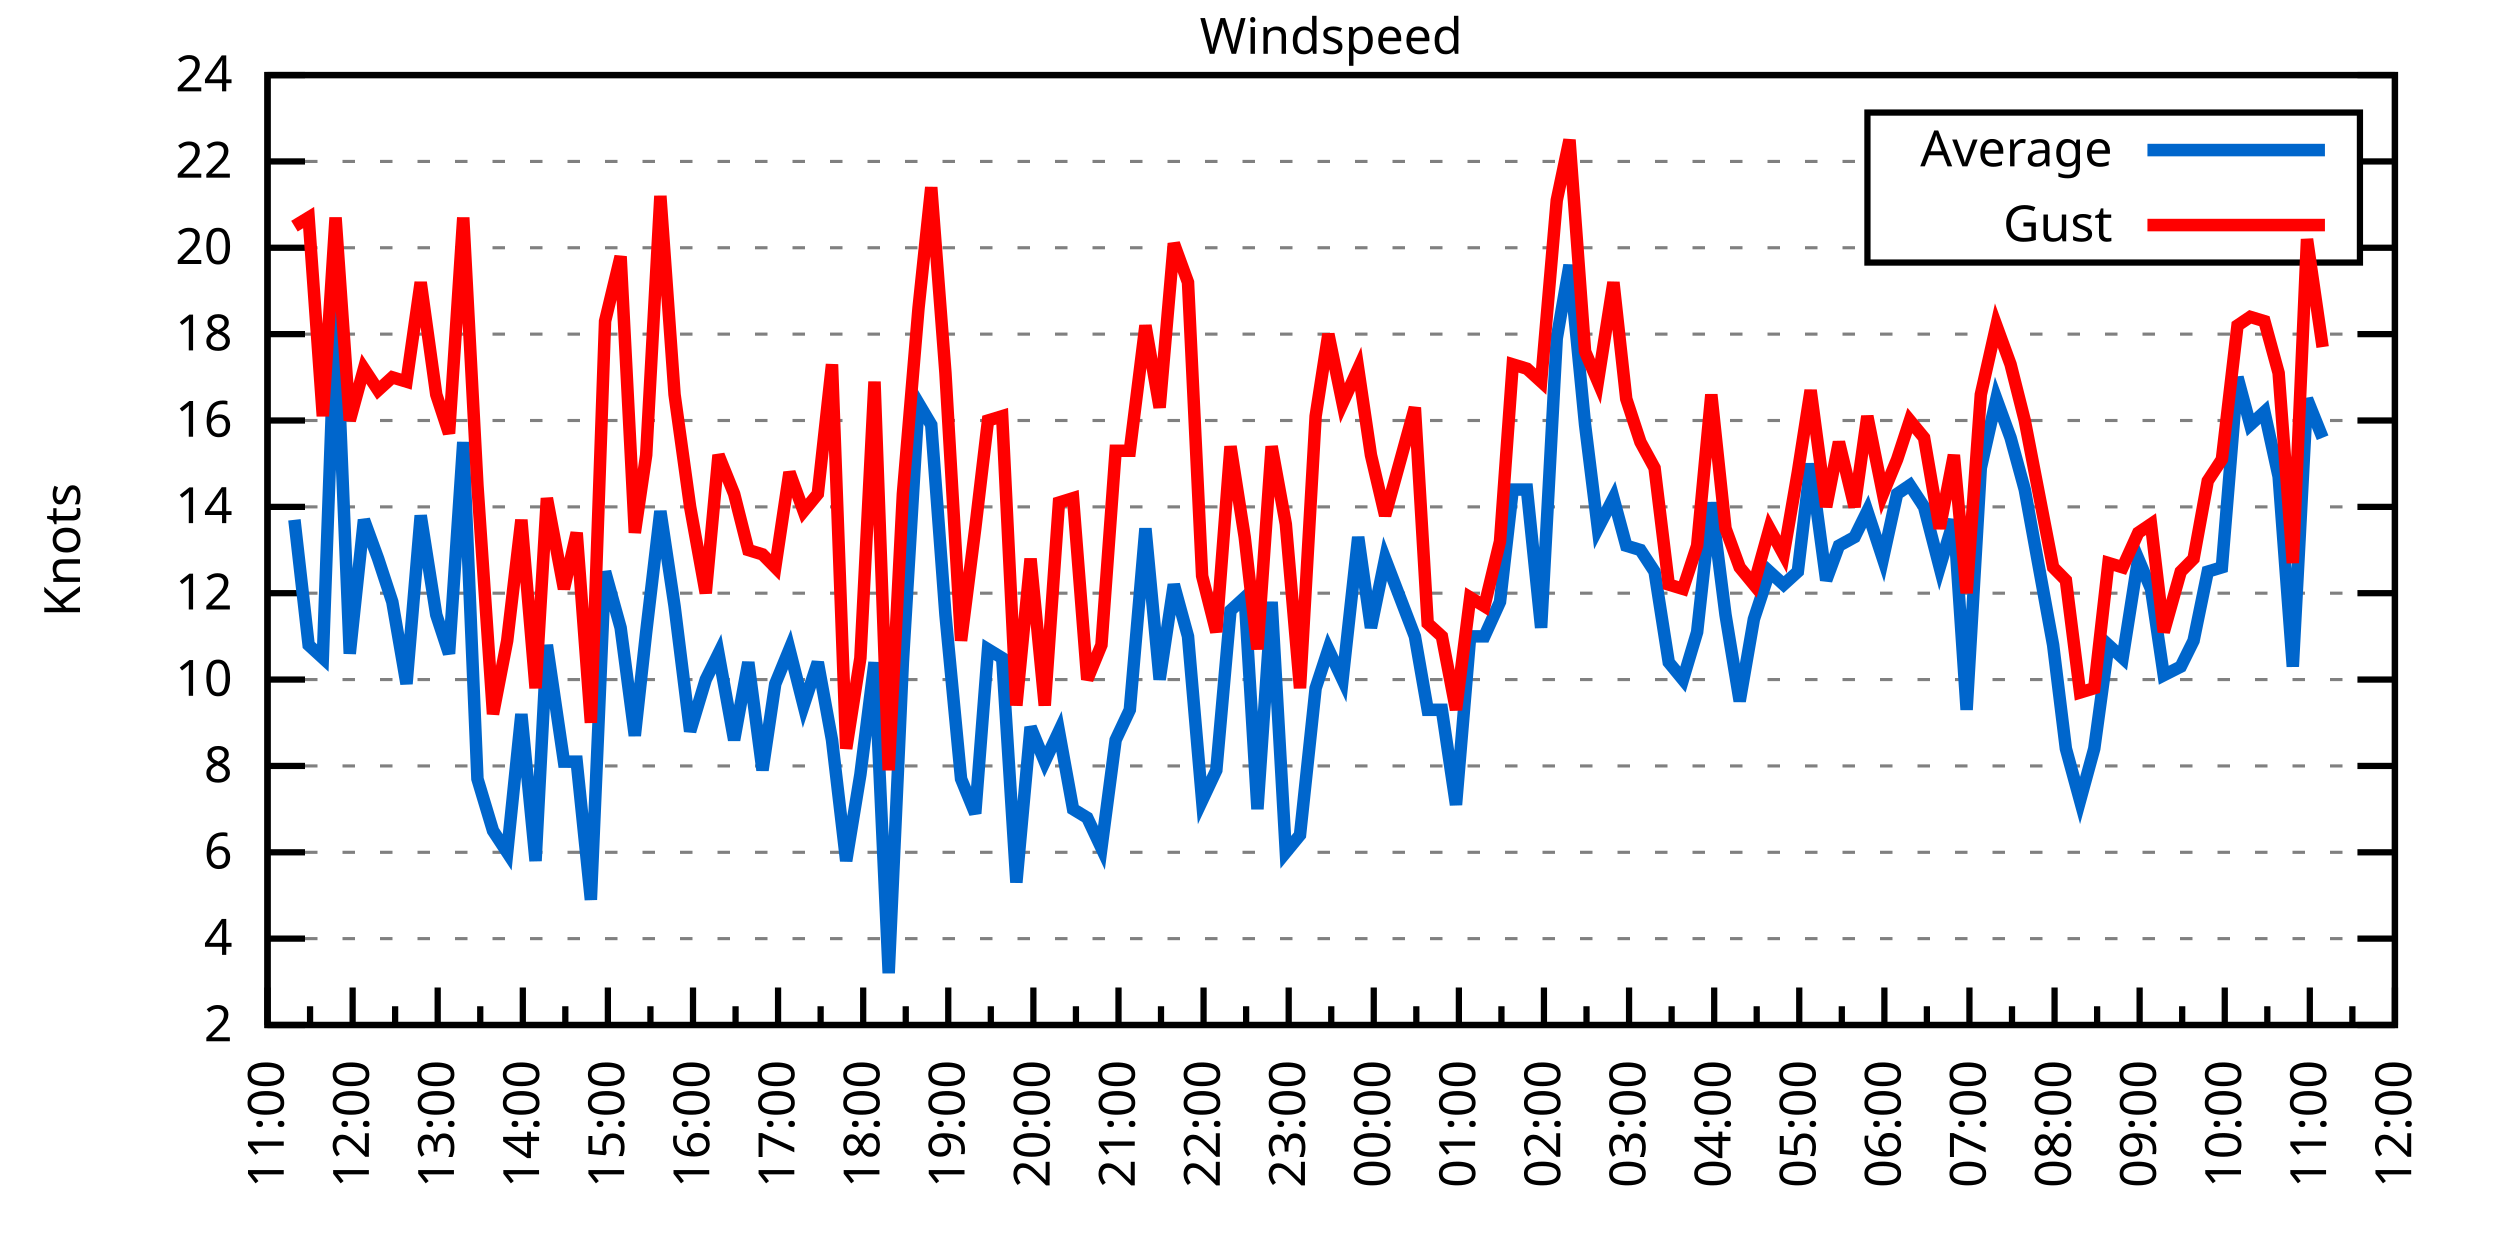
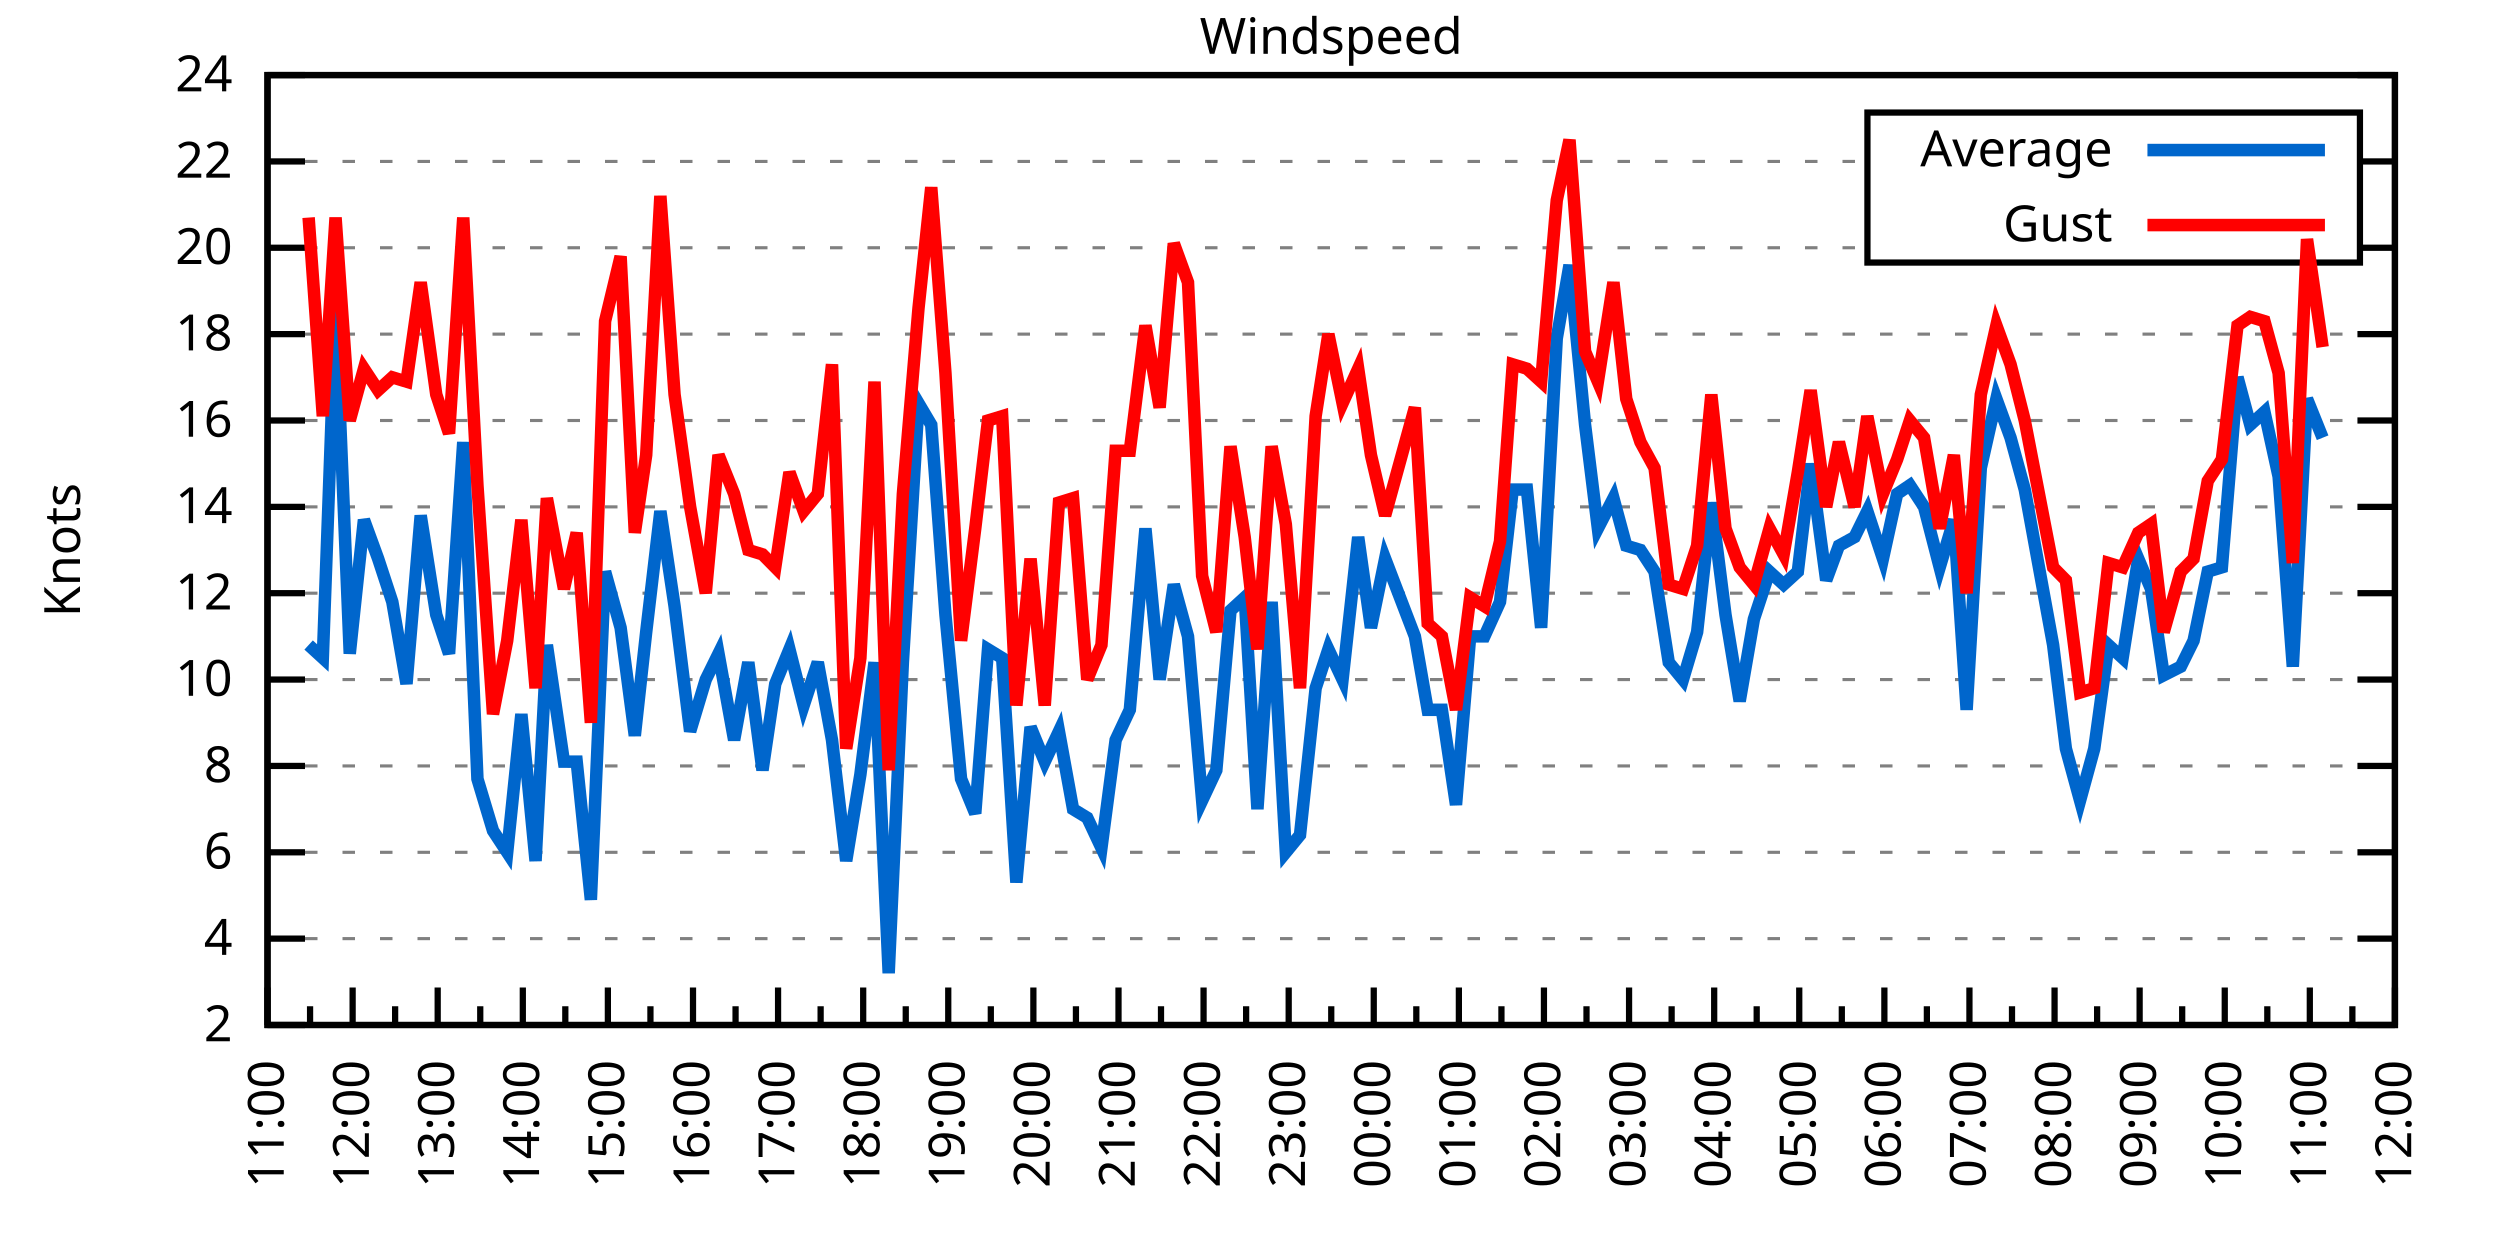
<svg xmlns="http://www.w3.org/2000/svg" xmlns:xlink="http://www.w3.org/1999/xlink" width="400" height="200" viewBox="0 0 400 200">
  <g id="gnuplot_canvas">
    <rect x="0" y="0" width="400" height="200" fill="none" />
    <defs>
      <circle id="gpDot" r="0.5" stroke-width="0.5" stroke="currentColor" />
      <path id="gpPt0" stroke-width="0.333" stroke="currentColor" d="M-1,0 h2 M0,-1 v2" />
      <path id="gpPt1" stroke-width="0.333" stroke="currentColor" d="M-1,-1 L1,1 M1,-1 L-1,1" />
      <path id="gpPt2" stroke-width="0.333" stroke="currentColor" d="M-1,0 L1,0 M0,-1 L0,1 M-1,-1 L1,1 M-1,1 L1,-1" />
      <rect id="gpPt3" stroke-width="0.333" stroke="currentColor" x="-1" y="-1" width="2" height="2" />
      <rect id="gpPt4" stroke-width="0.333" stroke="currentColor" fill="currentColor" x="-1" y="-1" width="2" height="2" />
      <circle id="gpPt5" stroke-width="0.333" stroke="currentColor" cx="0" cy="0" r="1" />
      <use xlink:href="#gpPt5" id="gpPt6" fill="currentColor" stroke="none" />
      <path id="gpPt7" stroke-width="0.333" stroke="currentColor" d="M0,-1.33 L-1.33,0.67 L1.33,0.67 z" />
      <use xlink:href="#gpPt7" id="gpPt8" fill="currentColor" stroke="none" />
      <use xlink:href="#gpPt7" id="gpPt9" stroke="currentColor" transform="rotate(180)" />
      <use xlink:href="#gpPt9" id="gpPt10" fill="currentColor" stroke="none" />
      <use xlink:href="#gpPt3" id="gpPt11" stroke="currentColor" transform="rotate(45)" />
      <use xlink:href="#gpPt11" id="gpPt12" fill="currentColor" stroke="none" />
      <path id="gpPt13" stroke-width="0.333" stroke="currentColor" d="M0,1.330 L1.265,0.411 L0.782,-1.067 L-0.782,-1.076 L-1.265,0.411 z" />
      <use xlink:href="#gpPt13" id="gpPt14" fill="currentColor" stroke="none" />
      <filter id="textbox" filterUnits="objectBoundingBox" x="0" y="0" height="1" width="1">
        <feFlood flood-color="white" flood-opacity="1" result="bgnd" />
        <feComposite in="SourceGraphic" in2="bgnd" operator="atop" />
      </filter>
      <filter id="greybox" filterUnits="objectBoundingBox" x="0" y="0" height="1" width="1">
        <feFlood flood-color="lightgrey" flood-opacity="1" result="grey" />
        <feComposite in="SourceGraphic" in2="grey" operator="atop" />
      </filter>
    </defs>
    <g fill="none" color="white" stroke="currentColor" stroke-width="1.00" stroke-linecap="butt" stroke-linejoin="miter">
</g>
    <g fill="none" color="black" stroke="currentColor" stroke-width="1.00" stroke-linecap="butt" stroke-linejoin="miter">
      <g stroke="none" shape-rendering="crispEdges">
        <polygon fill="rgb(255, 255, 255)" points="42.80,164.00 383.18,164.00 383.18,12.02 42.80,12.02 " />
      </g>
    </g>
    <g fill="none" color="black" stroke="currentColor" stroke-width="1.00" stroke-linecap="butt" stroke-linejoin="miter">
</g>
    <g fill="none" color="black" stroke="black" stroke-width="0.50" stroke-linecap="butt" stroke-linejoin="miter">
</g>
    <g fill="none" color="gray" stroke="currentColor" stroke-width="0.50" stroke-linecap="butt" stroke-linejoin="miter">
      <path stroke="gray" stroke-dasharray="2,4" class="gridline" d="M42.80,164.00 L383.19,164.00  " />
    </g>
    <g fill="none" color="gray" stroke="gray" stroke-width="1.00" stroke-linecap="butt" stroke-linejoin="miter">
</g>
    <g fill="none" color="black" stroke="currentColor" stroke-width="1.00" stroke-linecap="butt" stroke-linejoin="miter">
      <path stroke="black" d="M42.80,164.00 L48.80,164.00 M383.19,164.00 L377.19,164.00  " />
      <g transform="translate(37.20,166.60)" stroke="none" fill="black" font-family="Sans" font-size="8.00" text-anchor="end">
        <text>
          <tspan font-family="Sans"> 2</tspan>
        </text>
      </g>
    </g>
    <g fill="none" color="black" stroke="currentColor" stroke-width="1.00" stroke-linecap="butt" stroke-linejoin="miter">
</g>
    <g fill="none" color="black" stroke="black" stroke-width="0.50" stroke-linecap="butt" stroke-linejoin="miter">
</g>
    <g fill="none" color="gray" stroke="currentColor" stroke-width="0.50" stroke-linecap="butt" stroke-linejoin="miter">
      <path stroke="gray" stroke-dasharray="2,4" class="gridline" d="M42.80,150.18 L383.19,150.18  " />
    </g>
    <g fill="none" color="gray" stroke="gray" stroke-width="1.00" stroke-linecap="butt" stroke-linejoin="miter">
</g>
    <g fill="none" color="black" stroke="currentColor" stroke-width="1.00" stroke-linecap="butt" stroke-linejoin="miter">
      <path stroke="black" d="M42.80,150.18 L48.80,150.18 M383.19,150.18 L377.19,150.18  " />
      <g transform="translate(37.20,152.78)" stroke="none" fill="black" font-family="Sans" font-size="8.00" text-anchor="end">
        <text>
          <tspan font-family="Sans"> 4</tspan>
        </text>
      </g>
    </g>
    <g fill="none" color="black" stroke="currentColor" stroke-width="1.00" stroke-linecap="butt" stroke-linejoin="miter">
</g>
    <g fill="none" color="black" stroke="black" stroke-width="0.50" stroke-linecap="butt" stroke-linejoin="miter">
</g>
    <g fill="none" color="gray" stroke="currentColor" stroke-width="0.50" stroke-linecap="butt" stroke-linejoin="miter">
      <path stroke="gray" stroke-dasharray="2,4" class="gridline" d="M42.80,136.37 L383.19,136.37  " />
    </g>
    <g fill="none" color="gray" stroke="gray" stroke-width="1.00" stroke-linecap="butt" stroke-linejoin="miter">
</g>
    <g fill="none" color="black" stroke="currentColor" stroke-width="1.00" stroke-linecap="butt" stroke-linejoin="miter">
      <path stroke="black" d="M42.80,136.37 L48.80,136.37 M383.19,136.37 L377.19,136.37  " />
      <g transform="translate(37.20,138.97)" stroke="none" fill="black" font-family="Sans" font-size="8.00" text-anchor="end">
        <text>
          <tspan font-family="Sans"> 6</tspan>
        </text>
      </g>
    </g>
    <g fill="none" color="black" stroke="currentColor" stroke-width="1.00" stroke-linecap="butt" stroke-linejoin="miter">
</g>
    <g fill="none" color="black" stroke="black" stroke-width="0.50" stroke-linecap="butt" stroke-linejoin="miter">
</g>
    <g fill="none" color="gray" stroke="currentColor" stroke-width="0.50" stroke-linecap="butt" stroke-linejoin="miter">
      <path stroke="gray" stroke-dasharray="2,4" class="gridline" d="M42.80,122.55 L383.19,122.55  " />
    </g>
    <g fill="none" color="gray" stroke="gray" stroke-width="1.00" stroke-linecap="butt" stroke-linejoin="miter">
</g>
    <g fill="none" color="black" stroke="currentColor" stroke-width="1.00" stroke-linecap="butt" stroke-linejoin="miter">
      <path stroke="black" d="M42.80,122.55 L48.80,122.55 M383.19,122.55 L377.19,122.55  " />
      <g transform="translate(37.20,125.15)" stroke="none" fill="black" font-family="Sans" font-size="8.00" text-anchor="end">
        <text>
          <tspan font-family="Sans"> 8</tspan>
        </text>
      </g>
    </g>
    <g fill="none" color="black" stroke="currentColor" stroke-width="1.00" stroke-linecap="butt" stroke-linejoin="miter">
</g>
    <g fill="none" color="black" stroke="black" stroke-width="0.50" stroke-linecap="butt" stroke-linejoin="miter">
</g>
    <g fill="none" color="gray" stroke="currentColor" stroke-width="0.50" stroke-linecap="butt" stroke-linejoin="miter">
      <path stroke="gray" stroke-dasharray="2,4" class="gridline" d="M42.80,108.73 L383.19,108.73  " />
    </g>
    <g fill="none" color="gray" stroke="gray" stroke-width="1.00" stroke-linecap="butt" stroke-linejoin="miter">
</g>
    <g fill="none" color="black" stroke="currentColor" stroke-width="1.00" stroke-linecap="butt" stroke-linejoin="miter">
      <path stroke="black" d="M42.80,108.73 L48.80,108.73 M383.19,108.73 L377.19,108.73  " />
      <g transform="translate(37.20,111.33)" stroke="none" fill="black" font-family="Sans" font-size="8.00" text-anchor="end">
        <text>
          <tspan font-family="Sans"> 10</tspan>
        </text>
      </g>
    </g>
    <g fill="none" color="black" stroke="currentColor" stroke-width="1.00" stroke-linecap="butt" stroke-linejoin="miter">
</g>
    <g fill="none" color="black" stroke="black" stroke-width="0.50" stroke-linecap="butt" stroke-linejoin="miter">
</g>
    <g fill="none" color="gray" stroke="currentColor" stroke-width="0.50" stroke-linecap="butt" stroke-linejoin="miter">
      <path stroke="gray" stroke-dasharray="2,4" class="gridline" d="M42.80,94.91 L383.19,94.91  " />
    </g>
    <g fill="none" color="gray" stroke="gray" stroke-width="1.00" stroke-linecap="butt" stroke-linejoin="miter">
</g>
    <g fill="none" color="black" stroke="currentColor" stroke-width="1.00" stroke-linecap="butt" stroke-linejoin="miter">
      <path stroke="black" d="M42.80,94.91 L48.80,94.91 M383.19,94.91 L377.19,94.91  " />
      <g transform="translate(37.20,97.51)" stroke="none" fill="black" font-family="Sans" font-size="8.00" text-anchor="end">
        <text>
          <tspan font-family="Sans"> 12</tspan>
        </text>
      </g>
    </g>
    <g fill="none" color="black" stroke="currentColor" stroke-width="1.00" stroke-linecap="butt" stroke-linejoin="miter">
</g>
    <g fill="none" color="black" stroke="black" stroke-width="0.50" stroke-linecap="butt" stroke-linejoin="miter">
</g>
    <g fill="none" color="gray" stroke="currentColor" stroke-width="0.50" stroke-linecap="butt" stroke-linejoin="miter">
      <path stroke="gray" stroke-dasharray="2,4" class="gridline" d="M42.80,81.10 L383.19,81.10  " />
    </g>
    <g fill="none" color="gray" stroke="gray" stroke-width="1.00" stroke-linecap="butt" stroke-linejoin="miter">
</g>
    <g fill="none" color="black" stroke="currentColor" stroke-width="1.00" stroke-linecap="butt" stroke-linejoin="miter">
      <path stroke="black" d="M42.80,81.10 L48.80,81.10 M383.19,81.10 L377.19,81.10  " />
      <g transform="translate(37.20,83.70)" stroke="none" fill="black" font-family="Sans" font-size="8.00" text-anchor="end">
        <text>
          <tspan font-family="Sans"> 14</tspan>
        </text>
      </g>
    </g>
    <g fill="none" color="black" stroke="currentColor" stroke-width="1.00" stroke-linecap="butt" stroke-linejoin="miter">
</g>
    <g fill="none" color="black" stroke="black" stroke-width="0.50" stroke-linecap="butt" stroke-linejoin="miter">
</g>
    <g fill="none" color="gray" stroke="currentColor" stroke-width="0.50" stroke-linecap="butt" stroke-linejoin="miter">
      <path stroke="gray" stroke-dasharray="2,4" class="gridline" d="M42.80,67.28 L383.19,67.28  " />
    </g>
    <g fill="none" color="gray" stroke="gray" stroke-width="1.00" stroke-linecap="butt" stroke-linejoin="miter">
</g>
    <g fill="none" color="black" stroke="currentColor" stroke-width="1.00" stroke-linecap="butt" stroke-linejoin="miter">
      <path stroke="black" d="M42.80,67.28 L48.80,67.28 M383.19,67.28 L377.19,67.28  " />
      <g transform="translate(37.20,69.88)" stroke="none" fill="black" font-family="Sans" font-size="8.00" text-anchor="end">
        <text>
          <tspan font-family="Sans"> 16</tspan>
        </text>
      </g>
    </g>
    <g fill="none" color="black" stroke="currentColor" stroke-width="1.00" stroke-linecap="butt" stroke-linejoin="miter">
</g>
    <g fill="none" color="black" stroke="black" stroke-width="0.50" stroke-linecap="butt" stroke-linejoin="miter">
</g>
    <g fill="none" color="gray" stroke="currentColor" stroke-width="0.50" stroke-linecap="butt" stroke-linejoin="miter">
      <path stroke="gray" stroke-dasharray="2,4" class="gridline" d="M42.80,53.46 L383.19,53.46  " />
    </g>
    <g fill="none" color="gray" stroke="gray" stroke-width="1.00" stroke-linecap="butt" stroke-linejoin="miter">
</g>
    <g fill="none" color="black" stroke="currentColor" stroke-width="1.00" stroke-linecap="butt" stroke-linejoin="miter">
      <path stroke="black" d="M42.80,53.46 L48.80,53.46 M383.19,53.46 L377.19,53.46  " />
      <g transform="translate(37.20,56.06)" stroke="none" fill="black" font-family="Sans" font-size="8.00" text-anchor="end">
        <text>
          <tspan font-family="Sans"> 18</tspan>
        </text>
      </g>
    </g>
    <g fill="none" color="black" stroke="currentColor" stroke-width="1.00" stroke-linecap="butt" stroke-linejoin="miter">
</g>
    <g fill="none" color="black" stroke="black" stroke-width="0.50" stroke-linecap="butt" stroke-linejoin="miter">
</g>
    <g fill="none" color="gray" stroke="currentColor" stroke-width="0.50" stroke-linecap="butt" stroke-linejoin="miter">
      <path stroke="gray" stroke-dasharray="2,4" class="gridline" d="M42.80,39.64 L298.79,39.64 M377.59,39.64 L383.19,39.64  " />
    </g>
    <g fill="none" color="gray" stroke="gray" stroke-width="1.00" stroke-linecap="butt" stroke-linejoin="miter">
</g>
    <g fill="none" color="black" stroke="currentColor" stroke-width="1.00" stroke-linecap="butt" stroke-linejoin="miter">
      <path stroke="black" d="M42.80,39.64 L48.80,39.64 M383.19,39.64 L377.19,39.64  " />
      <g transform="translate(37.20,42.24)" stroke="none" fill="black" font-family="Sans" font-size="8.00" text-anchor="end">
        <text>
          <tspan font-family="Sans"> 20</tspan>
        </text>
      </g>
    </g>
    <g fill="none" color="black" stroke="currentColor" stroke-width="1.00" stroke-linecap="butt" stroke-linejoin="miter">
</g>
    <g fill="none" color="black" stroke="black" stroke-width="0.50" stroke-linecap="butt" stroke-linejoin="miter">
</g>
    <g fill="none" color="gray" stroke="currentColor" stroke-width="0.50" stroke-linecap="butt" stroke-linejoin="miter">
      <path stroke="gray" stroke-dasharray="2,4" class="gridline" d="M42.80,25.83 L298.79,25.83 M377.59,25.83 L383.19,25.83  " />
    </g>
    <g fill="none" color="gray" stroke="gray" stroke-width="1.00" stroke-linecap="butt" stroke-linejoin="miter">
</g>
    <g fill="none" color="black" stroke="currentColor" stroke-width="1.00" stroke-linecap="butt" stroke-linejoin="miter">
      <path stroke="black" d="M42.80,25.83 L48.80,25.83 M383.19,25.83 L377.19,25.83  " />
      <g transform="translate(37.20,28.43)" stroke="none" fill="black" font-family="Sans" font-size="8.00" text-anchor="end">
        <text>
          <tspan font-family="Sans"> 22</tspan>
        </text>
      </g>
    </g>
    <g fill="none" color="black" stroke="currentColor" stroke-width="1.00" stroke-linecap="butt" stroke-linejoin="miter">
</g>
    <g fill="none" color="black" stroke="black" stroke-width="0.50" stroke-linecap="butt" stroke-linejoin="miter">
</g>
    <g fill="none" color="gray" stroke="currentColor" stroke-width="0.50" stroke-linecap="butt" stroke-linejoin="miter">
      <path stroke="gray" stroke-dasharray="2,4" class="gridline" d="M42.80,12.01 L383.19,12.01  " />
    </g>
    <g fill="none" color="gray" stroke="gray" stroke-width="1.00" stroke-linecap="butt" stroke-linejoin="miter">
</g>
    <g fill="none" color="black" stroke="currentColor" stroke-width="1.00" stroke-linecap="butt" stroke-linejoin="miter">
      <path stroke="black" d="M42.80,12.01 L48.80,12.01 M383.19,12.01 L377.19,12.01  " />
      <g transform="translate(37.20,14.61)" stroke="none" fill="black" font-family="Sans" font-size="8.00" text-anchor="end">
        <text>
          <tspan font-family="Sans"> 24</tspan>
        </text>
      </g>
    </g>
    <g fill="none" color="black" stroke="currentColor" stroke-width="1.00" stroke-linecap="butt" stroke-linejoin="miter">
      <path stroke="black" d="M42.80,164.00 L42.80,158.00  " />
      <g transform="translate(45.40,169.60) rotate(270)" stroke="none" fill="black" font-family="Sans" font-size="8.00" text-anchor="end">
        <text>
          <tspan font-family="Sans">11:00</tspan>
        </text>
      </g>
    </g>
    <g fill="none" color="black" stroke="currentColor" stroke-width="1.00" stroke-linecap="butt" stroke-linejoin="miter">
      <path stroke="black" d="M49.61,164.00 L49.61,161.00 M56.42,164.00 L56.42,158.00  " />
      <g transform="translate(59.02,169.60) rotate(270)" stroke="none" fill="black" font-family="Sans" font-size="8.00" text-anchor="end">
        <text>
          <tspan font-family="Sans">12:00</tspan>
        </text>
      </g>
    </g>
    <g fill="none" color="black" stroke="currentColor" stroke-width="1.00" stroke-linecap="butt" stroke-linejoin="miter">
      <path stroke="black" d="M63.22,164.00 L63.22,161.00 M70.03,164.00 L70.03,158.00  " />
      <g transform="translate(72.63,169.60) rotate(270)" stroke="none" fill="black" font-family="Sans" font-size="8.00" text-anchor="end">
        <text>
          <tspan font-family="Sans">13:00</tspan>
        </text>
      </g>
    </g>
    <g fill="none" color="black" stroke="currentColor" stroke-width="1.00" stroke-linecap="butt" stroke-linejoin="miter">
      <path stroke="black" d="M76.84,164.00 L76.84,161.00 M83.65,164.00 L83.65,158.00  " />
      <g transform="translate(86.25,169.60) rotate(270)" stroke="none" fill="black" font-family="Sans" font-size="8.00" text-anchor="end">
        <text>
          <tspan font-family="Sans">14:00</tspan>
        </text>
      </g>
    </g>
    <g fill="none" color="black" stroke="currentColor" stroke-width="1.00" stroke-linecap="butt" stroke-linejoin="miter">
      <path stroke="black" d="M90.45,164.00 L90.45,161.00 M97.26,164.00 L97.26,158.00  " />
      <g transform="translate(99.86,169.60) rotate(270)" stroke="none" fill="black" font-family="Sans" font-size="8.00" text-anchor="end">
        <text>
          <tspan font-family="Sans">15:00</tspan>
        </text>
      </g>
    </g>
    <g fill="none" color="black" stroke="currentColor" stroke-width="1.00" stroke-linecap="butt" stroke-linejoin="miter">
      <path stroke="black" d="M104.07,164.00 L104.07,161.00 M110.88,164.00 L110.88,158.00  " />
      <g transform="translate(113.48,169.60) rotate(270)" stroke="none" fill="black" font-family="Sans" font-size="8.00" text-anchor="end">
        <text>
          <tspan font-family="Sans">16:00</tspan>
        </text>
      </g>
    </g>
    <g fill="none" color="black" stroke="currentColor" stroke-width="1.00" stroke-linecap="butt" stroke-linejoin="miter">
      <path stroke="black" d="M117.69,164.00 L117.69,161.00 M124.49,164.00 L124.49,158.00  " />
      <g transform="translate(127.09,169.60) rotate(270)" stroke="none" fill="black" font-family="Sans" font-size="8.00" text-anchor="end">
        <text>
          <tspan font-family="Sans">17:00</tspan>
        </text>
      </g>
    </g>
    <g fill="none" color="black" stroke="currentColor" stroke-width="1.00" stroke-linecap="butt" stroke-linejoin="miter">
      <path stroke="black" d="M131.30,164.00 L131.30,161.00 M138.11,164.00 L138.11,158.00  " />
      <g transform="translate(140.71,169.60) rotate(270)" stroke="none" fill="black" font-family="Sans" font-size="8.00" text-anchor="end">
        <text>
          <tspan font-family="Sans">18:00</tspan>
        </text>
      </g>
    </g>
    <g fill="none" color="black" stroke="currentColor" stroke-width="1.00" stroke-linecap="butt" stroke-linejoin="miter">
      <path stroke="black" d="M144.92,164.00 L144.92,161.00 M151.72,164.00 L151.72,158.00  " />
      <g transform="translate(154.32,169.60) rotate(270)" stroke="none" fill="black" font-family="Sans" font-size="8.00" text-anchor="end">
        <text>
          <tspan font-family="Sans">19:00</tspan>
        </text>
      </g>
    </g>
    <g fill="none" color="black" stroke="currentColor" stroke-width="1.00" stroke-linecap="butt" stroke-linejoin="miter">
      <path stroke="black" d="M158.53,164.00 L158.53,161.00 M165.34,164.00 L165.34,158.00  " />
      <g transform="translate(167.94,169.60) rotate(270)" stroke="none" fill="black" font-family="Sans" font-size="8.00" text-anchor="end">
        <text>
          <tspan font-family="Sans">20:00</tspan>
        </text>
      </g>
    </g>
    <g fill="none" color="black" stroke="currentColor" stroke-width="1.00" stroke-linecap="butt" stroke-linejoin="miter">
      <path stroke="black" d="M172.15,164.00 L172.15,161.00 M178.96,164.00 L178.96,158.00  " />
      <g transform="translate(181.56,169.60) rotate(270)" stroke="none" fill="black" font-family="Sans" font-size="8.00" text-anchor="end">
        <text>
          <tspan font-family="Sans">21:00</tspan>
        </text>
      </g>
    </g>
    <g fill="none" color="black" stroke="currentColor" stroke-width="1.00" stroke-linecap="butt" stroke-linejoin="miter">
      <path stroke="black" d="M185.76,164.00 L185.76,161.00 M192.57,164.00 L192.57,158.00  " />
      <g transform="translate(195.17,169.60) rotate(270)" stroke="none" fill="black" font-family="Sans" font-size="8.00" text-anchor="end">
        <text>
          <tspan font-family="Sans">22:00</tspan>
        </text>
      </g>
    </g>
    <g fill="none" color="black" stroke="currentColor" stroke-width="1.00" stroke-linecap="butt" stroke-linejoin="miter">
      <path stroke="black" d="M199.38,164.00 L199.38,161.00 M206.19,164.00 L206.19,158.00  " />
      <g transform="translate(208.79,169.60) rotate(270)" stroke="none" fill="black" font-family="Sans" font-size="8.00" text-anchor="end">
        <text>
          <tspan font-family="Sans">23:00</tspan>
        </text>
      </g>
    </g>
    <g fill="none" color="black" stroke="currentColor" stroke-width="1.00" stroke-linecap="butt" stroke-linejoin="miter">
      <path stroke="black" d="M213.00,164.00 L213.00,161.00 M219.80,164.00 L219.80,158.00  " />
      <g transform="translate(222.40,169.60) rotate(270)" stroke="none" fill="black" font-family="Sans" font-size="8.00" text-anchor="end">
        <text>
          <tspan font-family="Sans">00:00</tspan>
        </text>
      </g>
    </g>
    <g fill="none" color="black" stroke="currentColor" stroke-width="1.00" stroke-linecap="butt" stroke-linejoin="miter">
      <path stroke="black" d="M226.61,164.00 L226.61,161.00 M233.42,164.00 L233.42,158.00  " />
      <g transform="translate(236.02,169.60) rotate(270)" stroke="none" fill="black" font-family="Sans" font-size="8.00" text-anchor="end">
        <text>
          <tspan font-family="Sans">01:00</tspan>
        </text>
      </g>
    </g>
    <g fill="none" color="black" stroke="currentColor" stroke-width="1.00" stroke-linecap="butt" stroke-linejoin="miter">
      <path stroke="black" d="M240.23,164.00 L240.23,161.00 M247.03,164.00 L247.03,158.00  " />
      <g transform="translate(249.63,169.60) rotate(270)" stroke="none" fill="black" font-family="Sans" font-size="8.00" text-anchor="end">
        <text>
          <tspan font-family="Sans">02:00</tspan>
        </text>
      </g>
    </g>
    <g fill="none" color="black" stroke="currentColor" stroke-width="1.00" stroke-linecap="butt" stroke-linejoin="miter">
      <path stroke="black" d="M253.84,164.00 L253.84,161.00 M260.65,164.00 L260.65,158.00  " />
      <g transform="translate(263.25,169.60) rotate(270)" stroke="none" fill="black" font-family="Sans" font-size="8.00" text-anchor="end">
        <text>
          <tspan font-family="Sans">03:00</tspan>
        </text>
      </g>
    </g>
    <g fill="none" color="black" stroke="currentColor" stroke-width="1.00" stroke-linecap="butt" stroke-linejoin="miter">
      <path stroke="black" d="M267.46,164.00 L267.46,161.00 M274.27,164.00 L274.27,158.00  " />
      <g transform="translate(276.87,169.60) rotate(270)" stroke="none" fill="black" font-family="Sans" font-size="8.00" text-anchor="end">
        <text>
          <tspan font-family="Sans">04:00</tspan>
        </text>
      </g>
    </g>
    <g fill="none" color="black" stroke="currentColor" stroke-width="1.00" stroke-linecap="butt" stroke-linejoin="miter">
      <path stroke="black" d="M281.07,164.00 L281.07,161.00 M287.88,164.00 L287.88,158.00  " />
      <g transform="translate(290.48,169.60) rotate(270)" stroke="none" fill="black" font-family="Sans" font-size="8.00" text-anchor="end">
        <text>
          <tspan font-family="Sans">05:00</tspan>
        </text>
      </g>
    </g>
    <g fill="none" color="black" stroke="currentColor" stroke-width="1.00" stroke-linecap="butt" stroke-linejoin="miter">
      <path stroke="black" d="M294.69,164.00 L294.69,161.00 M301.50,164.00 L301.50,158.00  " />
      <g transform="translate(304.10,169.60) rotate(270)" stroke="none" fill="black" font-family="Sans" font-size="8.00" text-anchor="end">
        <text>
          <tspan font-family="Sans">06:00</tspan>
        </text>
      </g>
    </g>
    <g fill="none" color="black" stroke="currentColor" stroke-width="1.00" stroke-linecap="butt" stroke-linejoin="miter">
      <path stroke="black" d="M308.30,164.00 L308.30,161.00 M315.11,164.00 L315.11,158.00  " />
      <g transform="translate(317.71,169.60) rotate(270)" stroke="none" fill="black" font-family="Sans" font-size="8.00" text-anchor="end">
        <text>
          <tspan font-family="Sans">07:00</tspan>
        </text>
      </g>
    </g>
    <g fill="none" color="black" stroke="currentColor" stroke-width="1.00" stroke-linecap="butt" stroke-linejoin="miter">
      <path stroke="black" d="M321.92,164.00 L321.92,161.00 M328.73,164.00 L328.73,158.00  " />
      <g transform="translate(331.33,169.60) rotate(270)" stroke="none" fill="black" font-family="Sans" font-size="8.00" text-anchor="end">
        <text>
          <tspan font-family="Sans">08:00</tspan>
        </text>
      </g>
    </g>
    <g fill="none" color="black" stroke="currentColor" stroke-width="1.00" stroke-linecap="butt" stroke-linejoin="miter">
      <path stroke="black" d="M335.54,164.00 L335.54,161.00 M342.34,164.00 L342.34,158.00  " />
      <g transform="translate(344.94,169.60) rotate(270)" stroke="none" fill="black" font-family="Sans" font-size="8.00" text-anchor="end">
        <text>
          <tspan font-family="Sans">09:00</tspan>
        </text>
      </g>
    </g>
    <g fill="none" color="black" stroke="currentColor" stroke-width="1.00" stroke-linecap="butt" stroke-linejoin="miter">
      <path stroke="black" d="M349.15,164.00 L349.15,161.00 M355.96,164.00 L355.96,158.00  " />
      <g transform="translate(358.56,169.60) rotate(270)" stroke="none" fill="black" font-family="Sans" font-size="8.00" text-anchor="end">
        <text>
          <tspan font-family="Sans">10:00</tspan>
        </text>
      </g>
    </g>
    <g fill="none" color="black" stroke="currentColor" stroke-width="1.00" stroke-linecap="butt" stroke-linejoin="miter">
      <path stroke="black" d="M362.77,164.00 L362.77,161.00 M369.57,164.00 L369.57,158.00  " />
      <g transform="translate(372.17,169.60) rotate(270)" stroke="none" fill="black" font-family="Sans" font-size="8.00" text-anchor="end">
        <text>
          <tspan font-family="Sans">11:00</tspan>
        </text>
      </g>
    </g>
    <g fill="none" color="black" stroke="currentColor" stroke-width="1.00" stroke-linecap="butt" stroke-linejoin="miter">
      <path stroke="black" d="M376.38,164.00 L376.38,161.00 M383.19,164.00 L383.19,158.00  " />
      <g transform="translate(385.79,169.60) rotate(270)" stroke="none" fill="black" font-family="Sans" font-size="8.00" text-anchor="end">
        <text>
          <tspan font-family="Sans">12:00</tspan>
        </text>
      </g>
    </g>
    <g fill="none" color="black" stroke="currentColor" stroke-width="1.00" stroke-linecap="butt" stroke-linejoin="miter">
</g>
    <g fill="none" color="black" stroke="currentColor" stroke-width="1.00" stroke-linecap="butt" stroke-linejoin="miter">
      <path stroke="black" d="M42.80,12.01 L42.80,164.00 L383.19,164.00 L383.19,12.01 L42.80,12.01 Z  " />
    </g>
    <g fill="none" color="black" stroke="currentColor" stroke-width="1.00" stroke-linecap="butt" stroke-linejoin="miter">
      <g transform="translate(12.80,88.01) rotate(270)" stroke="none" fill="black" font-family="Sans" font-size="8.00" text-anchor="middle">
        <text>
          <tspan font-family="Sans">Knots</tspan>
        </text>
      </g>
    </g>
    <g fill="none" color="black" stroke="currentColor" stroke-width="1.00" stroke-linecap="butt" stroke-linejoin="miter">
</g>
    <g fill="none" color="black" stroke="currentColor" stroke-width="1.00" stroke-linecap="butt" stroke-linejoin="miter">
      <path stroke="black" d="M298.79,42.01 L298.79,18.01 L377.59,18.01 L377.59,42.01 L298.79,42.01 Z  " />
    </g>
    <g id="Windspeed_plot_1">
      <g fill="none" color="white" stroke="black" stroke-width="2.00" stroke-linecap="butt" stroke-linejoin="miter">
</g>
      <g fill="none" color="black" stroke="currentColor" stroke-width="2.00" stroke-linecap="butt" stroke-linejoin="miter">
        <g transform="translate(337.99,26.61)" stroke="none" fill="black" font-family="Sans" font-size="8.00" text-anchor="end">
          <text>
            <tspan font-family="Sans">Average</tspan>
          </text>
        </g>
      </g>
      <g fill="none" color="black" stroke="currentColor" stroke-width="2.00" stroke-linecap="butt" stroke-linejoin="miter">
-         <path stroke="rgb(  0, 102, 204)" d="M343.59,24.01 L371.99,24.01 M47.11,83.17 L49.38,103.20 L51.65,105.28 L53.69,49.32 L55.96,104.59 L58.23,83.17   L60.50,89.39 L62.77,96.30 L65.04,109.42 L67.31,82.48 L69.80,98.37 L71.85,104.59 L74.12,70.73 L76.39,124.62   L78.88,132.91 L81.15,136.37 L83.42,114.26 L85.69,137.75 L87.50,103.20 L90.23,121.86 L92.27,121.86 L94.54,143.96   L96.81,91.46 L99.30,100.44 L101.57,117.71 L103.39,101.13 L105.66,81.79 L107.93,96.99 L110.42,117.02 L112.92,108.73   L114.96,104.59 L117.46,118.40 L119.73,105.97 L122.00,123.24 L124.04,109.42 L126.31,103.89 L128.58,112.88 L130.85,105.97   L133.12,118.40 L135.39,137.75 L137.66,123.93 L139.92,105.97 L142.19,155.71 L144.46,105.97 L146.96,64.52 L149.00,67.97   L151.27,98.37 L153.77,124.62 L156.04,130.15 L158.08,103.89 L160.35,105.28 L162.62,141.20 L164.89,116.33 L167.16,121.86   L169.43,117.02 L171.69,129.46 L173.96,130.84 L176.23,135.67 L178.50,118.40 L180.77,113.57 L183.27,84.55 L185.54,108.73   L187.81,93.53 L190.08,101.82 L192.34,128.08 L194.61,123.24 L196.88,97.68 L199.15,95.60 L201.19,129.46 L203.46,96.30   L205.73,136.37 L208.00,133.60 L210.50,110.11 L212.54,103.89 L214.81,108.73 L217.31,85.93 L219.35,100.44 L221.62,89.39   L226.38,101.82 L228.43,113.57 L230.70,113.57 L232.96,128.77 L235.23,101.82 L237.50,101.82 L240.00,96.30 L242.04,78.33   L244.31,78.33 L246.58,100.44 L249.08,54.15 L251.12,42.41 L253.61,67.97 L255.66,84.55 L258.15,79.71 L260.20,87.31   L262.47,88.00 L264.73,91.46 L267.00,105.97 L269.27,108.73 L271.54,101.13 L273.81,80.41 L276.08,98.37 L278.35,112.19   L280.62,99.06 L283.12,91.46 L285.38,93.53 L287.65,91.46 L289.70,74.19 L292.19,92.84 L294.23,87.31 L296.73,85.93   L298.77,81.79 L301.27,89.39 L303.54,79.02 L305.58,77.64 L307.85,81.10 L310.35,90.77 L312.62,83.17 L314.66,113.57   L316.93,74.88 L319.42,63.82 L321.69,70.04 L323.96,78.33 L328.50,103.20 L330.54,119.78 L332.81,128.08 L335.08,119.78   L337.35,103.20 L339.62,105.28 L342.12,89.39 L344.16,94.22 L346.20,108.04 L348.92,106.66 L350.97,102.51 L353.24,91.46   L355.50,90.77 L358.00,60.37 L360.04,67.97 L362.31,65.90 L364.58,76.26 L366.85,106.66 L369.12,63.82 L371.62,70.04    " />
+         <path stroke="rgb(  0, 102, 204)" d="M343.59,24.01 L371.99,24.01 M49.38,103.20 L51.65,105.28 L53.69,49.32 L55.96,104.59 L58.23,83.17 L60.50,89.39   L62.77,96.30 L65.04,109.42 L67.31,82.48 L69.80,98.37 L71.85,104.59 L74.12,70.73 L76.39,124.62 L78.88,132.91   L81.15,136.37 L83.42,114.26 L85.69,137.75 L87.50,103.20 L90.23,121.86 L92.27,121.86 L94.54,143.96 L96.81,91.46   L99.30,100.44 L101.57,117.71 L103.39,101.13 L105.66,81.79 L107.93,96.99 L110.42,117.02 L112.92,108.73 L114.96,104.59   L117.46,118.40 L119.73,105.97 L122.00,123.24 L124.04,109.42 L126.31,103.89 L128.58,112.88 L130.85,105.97 L133.12,118.40   L135.39,137.75 L137.66,123.93 L139.92,105.97 L142.19,155.71 L144.46,105.97 L146.96,64.52 L149.00,67.97 L151.27,98.37   L153.77,124.62 L156.04,130.15 L158.08,103.89 L160.35,105.28 L162.62,141.20 L164.89,116.33 L167.16,121.86 L169.43,117.02   L171.69,129.46 L173.96,130.84 L176.23,135.67 L178.50,118.40 L180.77,113.57 L183.27,84.55 L185.54,108.73 L187.81,93.53   L190.08,101.82 L192.34,128.08 L194.61,123.24 L196.88,97.68 L199.15,95.60 L201.19,129.46 L203.46,96.30 L205.73,136.37   L208.00,133.60 L210.50,110.11 L212.54,103.89 L214.81,108.73 L217.31,85.93 L219.35,100.44 L221.62,89.39 L226.38,101.82   L228.43,113.57 L230.70,113.57 L232.96,128.77 L235.23,101.82 L237.50,101.82 L240.00,96.30 L242.04,78.33 L244.31,78.33   L246.58,100.44 L249.08,54.15 L251.12,42.41 L253.61,67.97 L255.66,84.55 L258.15,79.71 L260.20,87.31 L262.47,88.00   L264.73,91.46 L267.00,105.97 L269.27,108.73 L271.54,101.13 L273.81,80.41 L276.08,98.37 L278.35,112.19 L280.62,99.06   L283.12,91.46 L285.38,93.53 L287.65,91.46 L289.70,74.19 L292.19,92.84 L294.23,87.31 L296.73,85.93 L298.77,81.79   L301.27,89.39 L303.54,79.02 L305.58,77.64 L307.85,81.10 L310.35,90.77 L312.62,83.17 L314.66,113.57 L316.93,74.88   L319.42,63.82 L321.69,70.04 L323.96,78.33 L328.50,103.20 L330.54,119.78 L332.81,128.08 L335.08,119.78 L337.35,103.20   L339.62,105.28 L342.12,89.39 L344.16,94.22 L346.20,108.04 L348.92,106.66 L350.97,102.51 L353.24,91.46 L355.50,90.77   L358.00,60.37 L360.04,67.97 L362.31,65.90 L364.58,76.26 L366.85,106.66 L369.12,63.82 L371.62,70.04  " />
      </g>
    </g>
    <g id="Windspeed_plot_2">
      <g fill="none" color="black" stroke="currentColor" stroke-width="2.00" stroke-linecap="butt" stroke-linejoin="miter">
        <g transform="translate(337.99,38.61)" stroke="none" fill="black" font-family="Sans" font-size="8.00" text-anchor="end">
          <text>
            <tspan font-family="Sans">Gust</tspan>
          </text>
        </g>
      </g>
      <g fill="none" color="black" stroke="currentColor" stroke-width="2.00" stroke-linecap="butt" stroke-linejoin="miter">
-         <path stroke="rgb(255,   0,   0)" d="M343.59,36.01 L371.99,36.01 M47.11,36.19 L49.38,34.81 L51.65,66.59 L53.69,34.81 L55.96,67.28 L58.23,58.99   L60.50,62.44 L62.77,60.37 L65.04,61.06 L67.31,45.17 L69.80,63.13 L71.85,69.35 L74.12,34.81 L76.39,77.64   L78.88,114.26 L81.15,102.51 L83.42,83.17 L85.69,110.11 L87.50,79.71 L90.23,94.22 L92.27,85.24 L94.54,115.64   L96.81,51.39 L99.30,41.03 L101.57,85.24 L103.39,72.81 L105.66,31.35 L107.93,63.13 L110.42,81.10 L112.92,94.91   L114.96,72.81 L117.46,79.02 L119.73,88.00 L122.00,88.70 L124.04,90.77 L126.31,75.57 L128.58,81.79 L130.85,79.02   L133.12,58.30 L135.39,119.78 L137.66,105.28 L139.92,61.06 L142.19,123.24 L144.46,79.02 L146.96,49.32 L149.00,29.97   L151.27,59.68 L153.77,102.51 L156.04,84.55 L158.08,67.28 L160.35,66.59 L162.62,112.88 L164.89,89.39 L167.16,112.88   L169.43,80.41 L171.69,79.71 L173.96,108.73 L176.23,103.20 L178.50,72.12 L180.77,72.12 L183.27,52.08 L185.54,65.21   L187.81,38.95 L190.08,45.17 L192.34,92.15 L194.61,101.13 L196.88,71.42 L199.15,85.93 L201.19,103.89 L203.46,71.42   L205.73,83.86 L208.00,110.11 L210.50,66.59 L212.54,53.46 L214.81,64.52 L217.31,58.99 L219.35,72.81 L221.62,82.48   L226.38,65.21 L228.43,99.75 L230.70,101.82 L232.96,113.57 L235.23,95.60 L237.50,96.99 L240.00,86.62 L242.04,58.30   L244.31,58.99 L246.58,61.06 L249.08,32.05 L251.12,22.37 L253.61,56.23 L255.66,61.06 L258.15,45.17 L260.20,63.82   L262.47,70.73 L264.73,74.88 L267.00,93.53 L269.27,94.22 L271.54,87.31 L273.81,63.13 L276.08,84.55 L278.35,90.77   L280.62,93.53 L283.12,84.55 L285.38,88.70 L287.65,75.57 L289.70,62.44 L292.19,81.10 L294.23,70.73 L296.73,81.10   L298.77,66.59 L301.27,79.02 L303.54,73.50 L305.58,67.28 L307.85,70.04 L310.35,84.55 L312.62,72.81 L314.66,94.91   L316.93,63.13 L319.42,52.08 L321.69,58.30 L323.96,67.28 L328.50,90.77 L330.54,92.84 L332.81,110.80 L335.08,110.11   L337.35,90.08 L339.62,90.77 L342.12,85.24 L344.16,83.86 L346.20,101.13 L348.92,91.46 L350.97,89.39 L353.24,76.95   L355.50,73.50 L358.00,52.08 L360.04,50.70 L362.31,51.39 L364.58,59.68 L366.85,90.08 L369.12,38.26 L371.62,55.53    " />
+         <path stroke="rgb(255,   0,   0)" d="M343.59,36.01 L371.99,36.01 M49.38,34.81 L51.65,66.59 L53.69,34.81 L55.96,67.28 L58.23,58.99 L60.50,62.44   L62.77,60.37 L65.04,61.06 L67.31,45.17 L69.80,63.13 L71.85,69.35 L74.12,34.81 L76.39,77.64 L78.88,114.26   L81.15,102.51 L83.42,83.17 L85.69,110.11 L87.50,79.71 L90.23,94.22 L92.27,85.24 L94.54,115.64 L96.81,51.39   L99.30,41.03 L101.57,85.24 L103.39,72.81 L105.66,31.35 L107.93,63.13 L110.42,81.10 L112.92,94.91 L114.96,72.81   L117.46,79.02 L119.73,88.00 L122.00,88.70 L124.04,90.77 L126.31,75.57 L128.58,81.79 L130.85,79.02 L133.12,58.30   L135.39,119.78 L137.66,105.28 L139.92,61.06 L142.19,123.24 L144.46,79.02 L146.96,49.32 L149.00,29.97 L151.27,59.68   L153.77,102.51 L156.04,84.55 L158.08,67.28 L160.35,66.59 L162.62,112.88 L164.89,89.39 L167.16,112.88 L169.43,80.41   L171.69,79.71 L173.96,108.73 L176.23,103.20 L178.50,72.12 L180.77,72.12 L183.27,52.08 L185.54,65.21 L187.81,38.95   L190.08,45.17 L192.34,92.15 L194.61,101.13 L196.88,71.42 L199.15,85.93 L201.19,103.89 L203.46,71.42 L205.73,83.86   L208.00,110.11 L210.50,66.59 L212.54,53.46 L214.81,64.52 L217.31,58.99 L219.35,72.81 L221.62,82.48 L226.38,65.21   L228.43,99.75 L230.70,101.82 L232.96,113.57 L235.23,95.60 L237.50,96.99 L240.00,86.62 L242.04,58.30 L244.31,58.99   L246.58,61.06 L249.08,32.05 L251.12,22.37 L253.61,56.23 L255.66,61.06 L258.15,45.17 L260.20,63.82 L262.47,70.73   L264.73,74.88 L267.00,93.53 L269.27,94.22 L271.54,87.31 L273.81,63.13 L276.08,84.55 L278.35,90.77 L280.62,93.53   L283.12,84.55 L285.38,88.70 L287.65,75.57 L289.70,62.44 L292.19,81.10 L294.23,70.73 L296.73,81.10 L298.77,66.59   L301.27,79.02 L303.54,73.50 L305.58,67.28 L307.85,70.04 L310.35,84.55 L312.62,72.81 L314.66,94.91 L316.93,63.13   L319.42,52.08 L321.69,58.30 L323.96,67.28 L328.50,90.77 L330.54,92.84 L332.81,110.80 L335.08,110.11 L337.35,90.08   L339.62,90.77 L342.12,85.24 L344.16,83.86 L346.20,101.13 L348.92,91.46 L350.97,89.39 L353.24,76.95 L355.50,73.50   L358.00,52.08 L360.04,50.70 L362.31,51.39 L364.58,59.68 L366.85,90.08 L369.12,38.26 L371.62,55.53  " />
      </g>
    </g>
    <g fill="none" color="black" stroke="currentColor" stroke-width="2.00" stroke-linecap="butt" stroke-linejoin="miter">
</g>
    <g fill="none" color="black" stroke="black" stroke-width="1.00" stroke-linecap="butt" stroke-linejoin="miter">
</g>
    <g fill="none" color="black" stroke="currentColor" stroke-width="1.00" stroke-linecap="butt" stroke-linejoin="miter">
      <path stroke="black" d="M42.80,12.01 L42.80,164.00 L383.19,164.00 L383.19,12.01 L42.80,12.01 Z  " />
    </g>
    <g fill="none" color="black" stroke="currentColor" stroke-width="1.00" stroke-linecap="butt" stroke-linejoin="miter">
      <g transform="translate(212.99,8.61)" stroke="none" fill="black" font-family="Sans" font-size="8.00" text-anchor="middle">
        <text>
          <tspan font-family="Sans">Windspeed</tspan>
        </text>
      </g>
    </g>
    <g fill="none" color="black" stroke="currentColor" stroke-width="1.00" stroke-linecap="butt" stroke-linejoin="miter">
</g>
  </g>
</svg>
